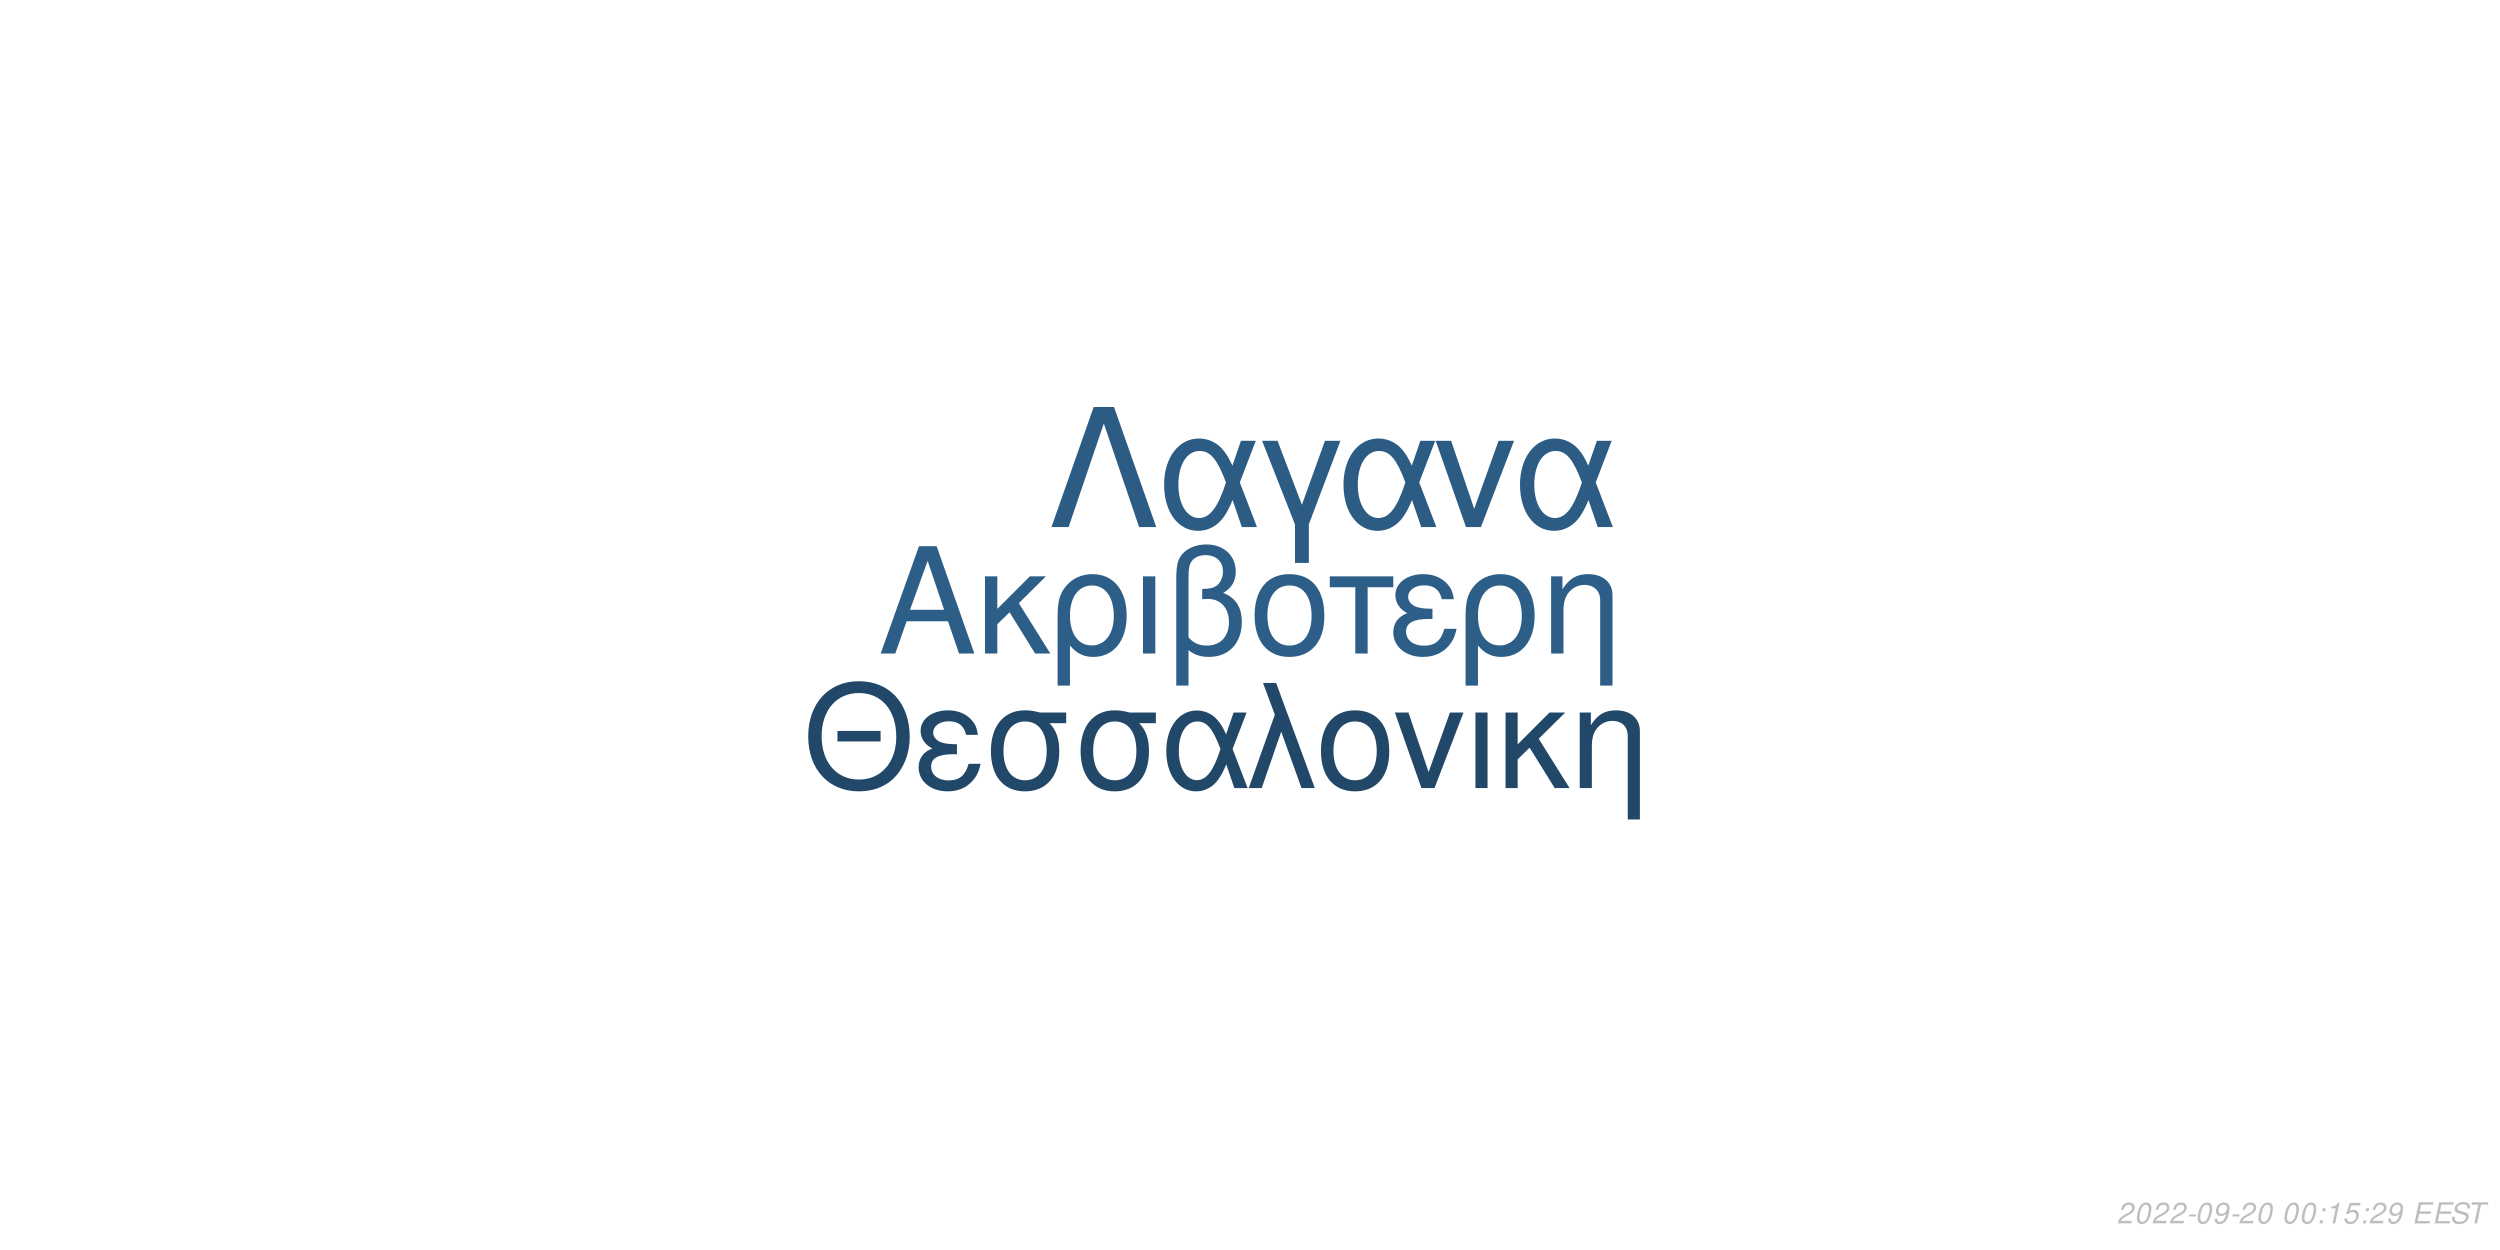
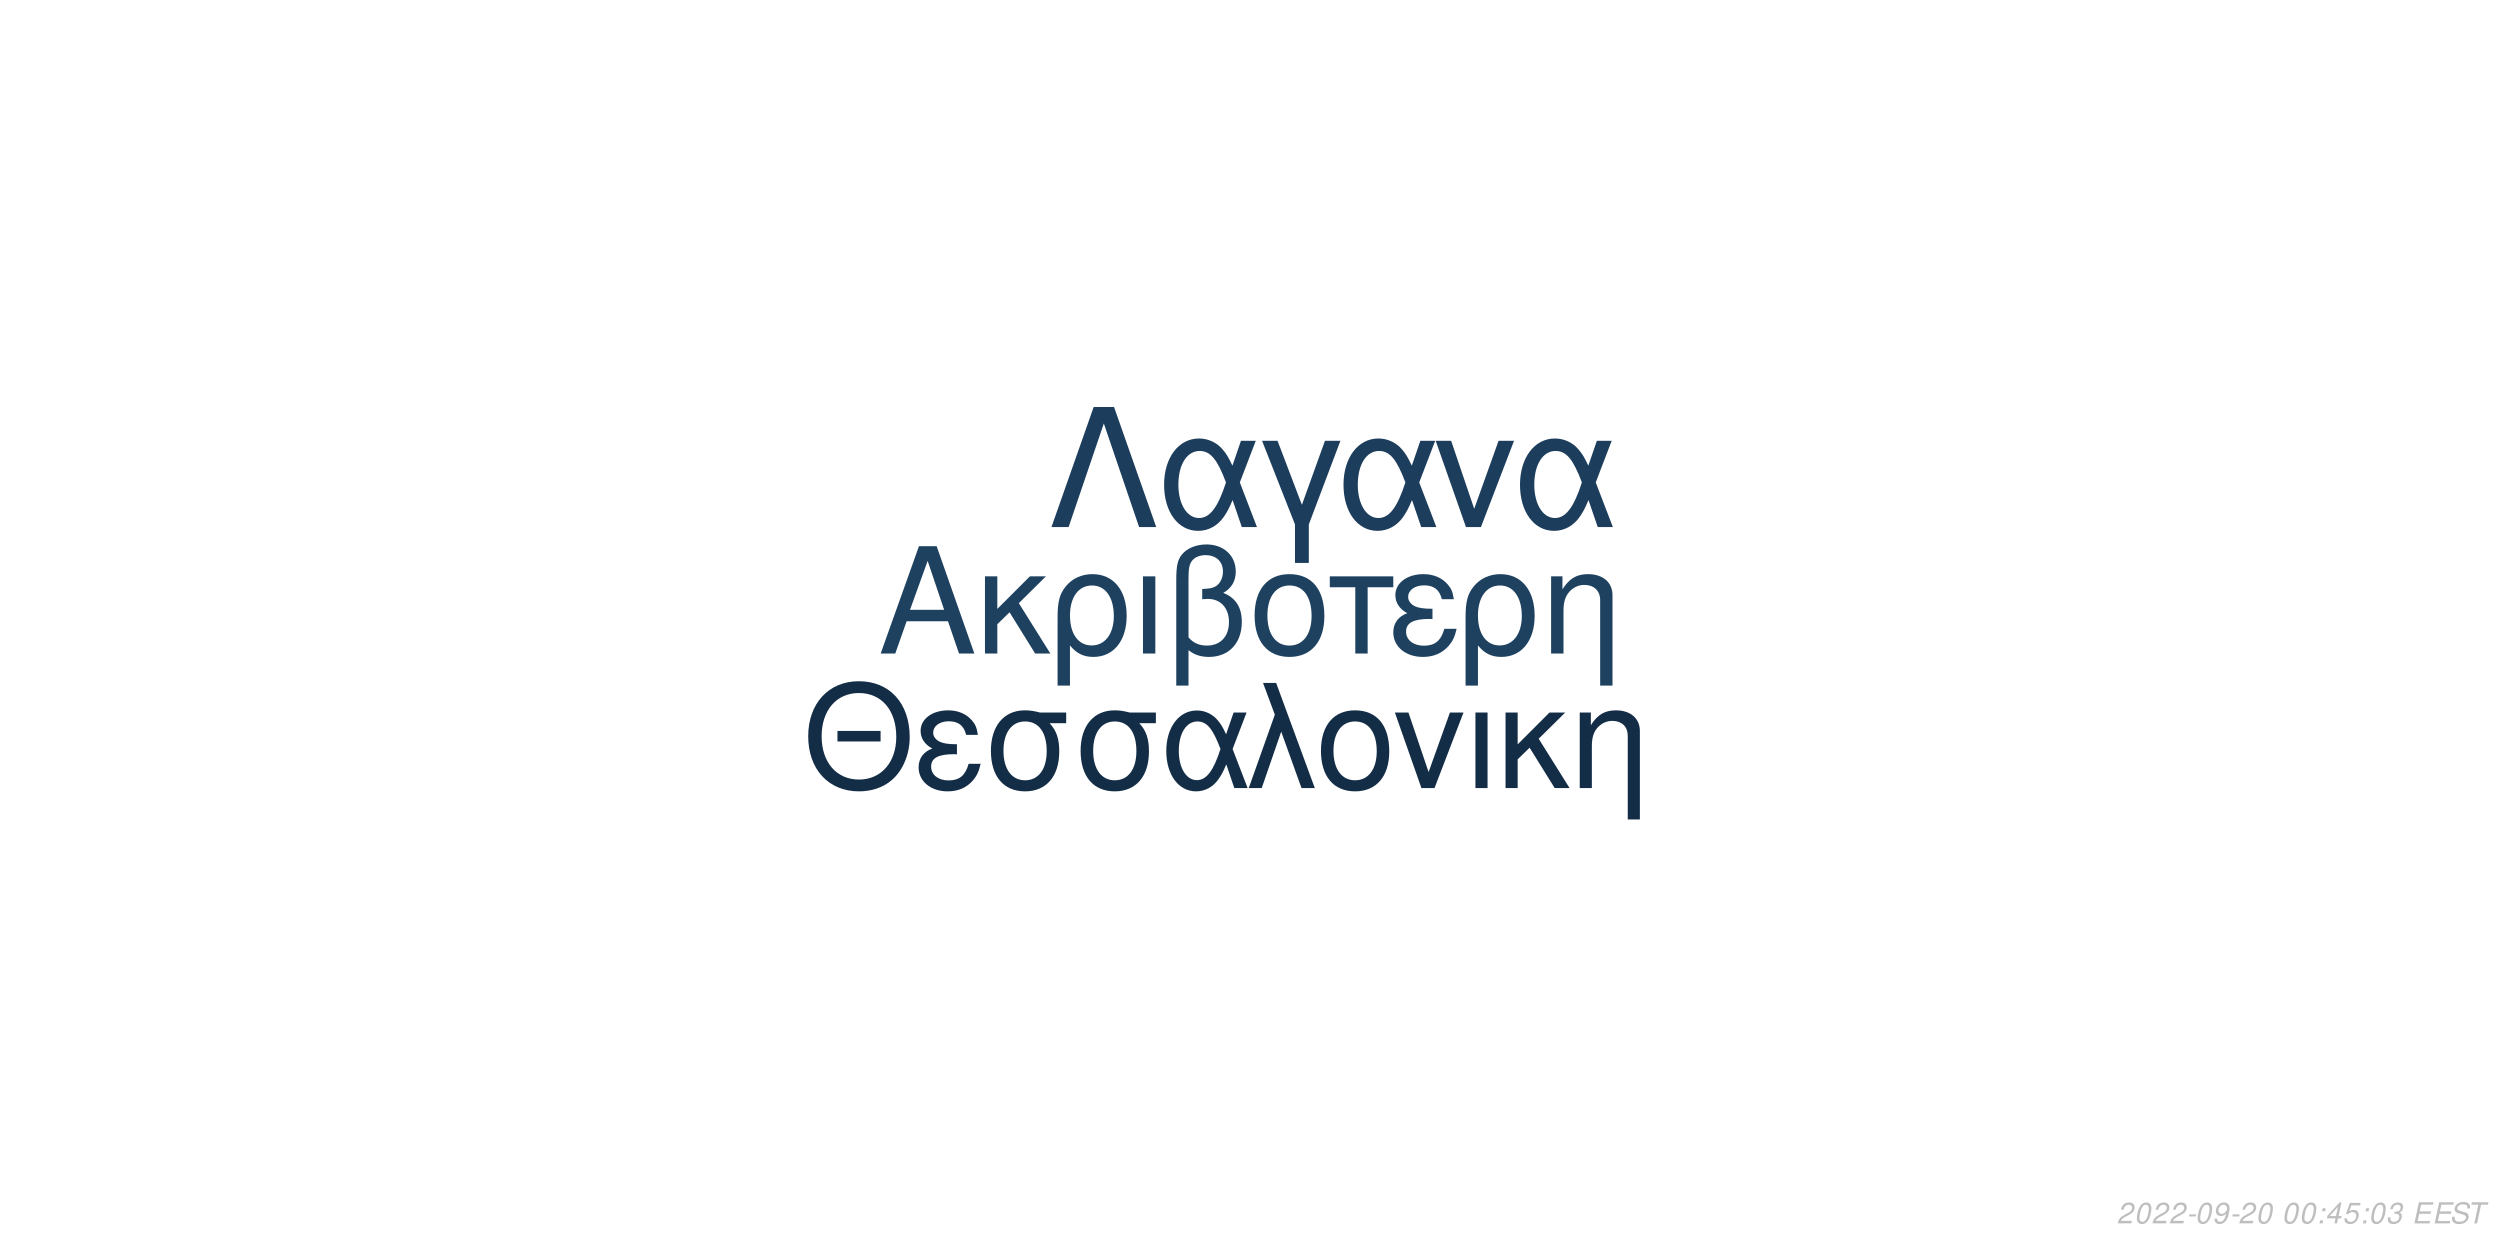
<svg xmlns="http://www.w3.org/2000/svg" xmlns:xlink="http://www.w3.org/1999/xlink" width="864pt" height="432pt" viewBox="0 0 864 432" version="1.1">
  <defs>
    <g>
      <symbol overflow="visible" id="glyph0-0">
        <path style="stroke:none;" d="" />
      </symbol>
      <symbol overflow="visible" id="glyph0-1">
        <path style="stroke:none;" d="M 24.125 -11.141 L 27.938 0 L 33.234 0 L 20.203 -37.094 L 14.094 -37.094 L 0.859 0 L 5.906 0 L 9.828 -11.141 Z M 22.797 -15.109 L 11 -15.109 L 17.094 -32.016 Z M 22.797 -15.109 " />
      </symbol>
      <symbol overflow="visible" id="glyph0-2">
        <path style="stroke:none;" d="M 7.172 -15.422 L 7.172 -26.672 L 2.906 -26.672 L 2.906 0 L 7.172 0 L 7.172 -10.125 L 11.406 -14.25 L 20.25 0 L 25.5 0 L 14.609 -17.406 L 23.969 -26.672 L 18.422 -26.672 Z M 7.172 -15.422 " />
      </symbol>
      <symbol overflow="visible" id="glyph0-3">
        <path style="stroke:none;" d="M 3 11.094 L 7.281 11.094 L 7.281 -2.797 C 9.516 -0.047 11.953 1.172 15.375 1.172 C 22.344 1.172 26.875 -4.422 26.875 -13.031 C 26.875 -21.891 22.297 -27.438 15.062 -27.438 C 11.297 -27.438 7.984 -25.906 5.797 -23.156 C 3.672 -20.516 3 -17.969 3 -12.359 Z M 14.906 -23.516 C 19.547 -23.516 22.438 -19.438 22.438 -12.922 C 22.438 -6.812 19.391 -2.797 14.812 -2.797 C 10.172 -2.797 7.281 -6.766 7.281 -13.125 C 7.281 -19.484 10.234 -23.516 14.906 -23.516 Z M 14.906 -23.516 " />
      </symbol>
      <symbol overflow="visible" id="glyph0-4">
        <path style="stroke:none;" d="M 3.516 0 L 7.781 0 L 7.781 -26.672 L 3.516 -26.672 Z M 3.516 0 " />
      </symbol>
      <symbol overflow="visible" id="glyph0-5">
        <path style="stroke:none;" d="M 4.016 11.094 L 8.25 11.094 L 8.25 -1.172 C 10.172 0.406 12.422 1.172 15.312 1.172 C 22.188 1.172 26.672 -3.609 26.672 -10.891 C 26.672 -15.984 24.578 -19.234 20.25 -20.969 C 23.109 -22.547 24.578 -25.031 24.578 -28.344 C 24.578 -33.844 20.406 -37.703 14.453 -37.703 C 10.938 -37.703 7.734 -36.391 6 -34.25 C 4.484 -32.422 4.016 -30.328 4.016 -25.391 Z M 8.25 -25.656 C 8.25 -29.359 8.5 -30.844 9.469 -32.062 C 10.375 -33.281 12.156 -34 14.094 -34 C 17.812 -34 20.156 -31.812 20.156 -28.297 C 20.156 -25.953 18.984 -23.812 17.297 -23.047 C 16.281 -22.547 15.469 -22.438 12.984 -22.297 L 12.984 -18.781 C 13.734 -18.828 14.344 -18.875 14.969 -18.875 C 19.344 -18.875 22.234 -15.719 22.234 -10.891 C 22.234 -5.906 19.281 -2.75 14.656 -2.75 C 11.953 -2.75 9.922 -3.609 8.25 -5.594 Z M 8.25 -25.656 " />
      </symbol>
      <symbol overflow="visible" id="glyph0-6">
        <path style="stroke:none;" d="M 14.094 -27.438 C 6.562 -27.438 2.094 -22.094 2.094 -13.125 C 2.094 -4.125 6.562 1.172 14.141 1.172 C 21.672 1.172 26.203 -4.172 26.203 -12.922 C 26.203 -22.188 21.828 -27.438 14.094 -27.438 Z M 14.141 -23.516 C 18.938 -23.516 21.781 -19.594 21.781 -12.984 C 21.781 -6.672 18.828 -2.75 14.141 -2.75 C 9.422 -2.75 6.516 -6.672 6.516 -13.125 C 6.516 -19.594 9.422 -23.516 14.141 -23.516 Z M 14.141 -23.516 " />
      </symbol>
      <symbol overflow="visible" id="glyph0-7">
        <path style="stroke:none;" d="M 7.891 0 L 12.156 0 L 12.156 -22.906 L 21.016 -22.906 L 21.016 -26.672 L -0.922 -26.672 L -0.922 -22.906 L 7.891 -22.906 Z M 7.891 0 " />
      </symbol>
      <symbol overflow="visible" id="glyph0-8">
        <path style="stroke:none;" d="M 14.562 -15.469 C 11.344 -15.469 9.562 -15.781 8.297 -16.438 C 6.922 -17.203 6.156 -18.328 6.156 -19.547 C 6.156 -21.891 8.453 -23.562 11.656 -23.562 C 15.062 -23.562 16.953 -22.094 17.812 -18.781 L 21.938 -18.781 C 21.578 -21.266 21.062 -22.5 19.797 -23.922 C 17.812 -26.203 14.906 -27.438 11.453 -27.438 C 5.797 -27.438 1.734 -24.375 1.734 -20.203 C 1.734 -17.609 3.156 -15.375 5.859 -13.938 C 2.797 -12.875 1.016 -10.484 1.016 -7.328 C 1.016 -2.391 5.297 1.172 11.25 1.172 C 14.969 1.172 17.906 -0.109 20.156 -2.641 C 21.578 -4.328 22.297 -5.797 22.906 -8.547 L 18.672 -8.547 C 17.5 -4.422 15.422 -2.703 11.609 -2.703 C 7.938 -2.703 5.438 -4.688 5.438 -7.578 C 5.438 -10.578 7.938 -11.953 13.484 -11.953 C 13.641 -11.953 14.094 -11.953 14.562 -11.906 Z M 14.562 -15.469 " />
      </symbol>
      <symbol overflow="visible" id="glyph0-9">
        <path style="stroke:none;" d="M 3.562 -26.672 L 3.562 0 L 7.844 0 L 7.844 -14.703 C 7.844 -17.906 8.5 -19.891 10.031 -21.531 C 11.406 -22.953 13.188 -23.719 15.062 -23.719 C 18.375 -23.719 20.516 -21.672 20.516 -18.469 L 20.516 11.094 L 24.781 11.094 L 24.781 -20.156 C 24.781 -24.578 21.469 -27.438 16.328 -27.438 C 12.359 -27.438 9.828 -25.906 7.484 -22.188 L 7.484 -26.672 Z M 3.562 -26.672 " />
      </symbol>
      <symbol overflow="visible" id="glyph1-0">
        <path style="stroke:none;" d="" />
      </symbol>
      <symbol overflow="visible" id="glyph1-1">
        <path style="stroke:none;" d="M 26.859 -19.734 L 11.953 -19.734 L 11.953 -16.094 L 26.859 -16.094 Z M 19.328 -36.922 C 8.922 -36.922 1.844 -29.25 1.844 -17.891 C 1.844 -6.484 8.875 1.141 19.391 1.141 C 23.812 1.141 27.703 -0.203 30.641 -2.688 C 34.578 -6.031 36.922 -11.656 36.922 -17.594 C 36.922 -29.297 30 -36.922 19.328 -36.922 Z M 19.328 -32.844 C 27.203 -32.844 32.281 -26.906 32.281 -17.688 C 32.281 -8.922 27.062 -2.938 19.391 -2.938 C 11.609 -2.938 6.484 -8.922 6.484 -17.891 C 6.484 -26.859 11.609 -32.844 19.328 -32.844 Z M 19.328 -32.844 " />
      </symbol>
      <symbol overflow="visible" id="glyph1-2">
        <path style="stroke:none;" d="M 14.25 -15.141 C 11.109 -15.141 9.375 -15.453 8.125 -16.094 C 6.781 -16.844 6.031 -17.938 6.031 -19.141 C 6.031 -21.422 8.266 -23.078 11.406 -23.078 C 14.75 -23.078 16.594 -21.625 17.438 -18.391 L 21.469 -18.391 C 21.125 -20.828 20.625 -22.031 19.391 -23.422 C 17.438 -25.656 14.594 -26.859 11.219 -26.859 C 5.688 -26.859 1.688 -23.875 1.688 -19.781 C 1.688 -17.234 3.094 -15.047 5.734 -13.656 C 2.734 -12.609 1 -10.266 1 -7.172 C 1 -2.344 5.188 1.141 11.016 1.141 C 14.656 1.141 17.547 -0.094 19.734 -2.594 C 21.125 -4.234 21.828 -5.688 22.422 -8.375 L 18.281 -8.375 C 17.141 -4.328 15.094 -2.641 11.359 -2.641 C 7.766 -2.641 5.328 -4.578 5.328 -7.422 C 5.328 -10.359 7.766 -11.703 13.203 -11.703 C 13.359 -11.703 13.797 -11.703 14.25 -11.656 Z M 14.25 -15.141 " />
      </symbol>
      <symbol overflow="visible" id="glyph1-3">
        <path style="stroke:none;" d="M 29 -26.109 L 19.938 -26.109 C 17.594 -26.703 16.438 -26.859 14.703 -26.859 C 7.469 -26.859 2.984 -21.469 2.984 -12.859 C 2.984 -4.031 7.375 1.141 14.797 1.141 C 22.172 1.141 26.609 -4.078 26.609 -12.656 C 26.609 -17.047 25.656 -19.828 23.266 -22.422 L 29 -22.422 Z M 14.797 -23.016 C 19.531 -23.016 22.266 -19.234 22.266 -12.75 C 22.266 -6.531 19.438 -2.688 14.797 -2.688 C 10.172 -2.688 7.328 -6.531 7.328 -12.859 C 7.328 -19.188 10.172 -23.016 14.797 -23.016 Z M 14.797 -23.016 " />
      </symbol>
      <symbol overflow="visible" id="glyph1-4">
        <path style="stroke:none;" d="M 29.344 -26.109 L 24.859 -26.109 L 22.266 -18.578 C 21.125 -21.031 20.484 -22.125 19.328 -23.469 C 17.547 -25.609 14.906 -26.812 12.156 -26.812 C 5.984 -26.812 1.594 -20.984 1.594 -12.812 C 1.594 -4.578 5.828 1.141 11.906 1.141 C 14.953 1.141 17.734 -0.344 19.625 -3.047 C 20.672 -4.531 21.281 -5.688 22.328 -8.172 L 25.109 0 L 29.703 0 L 24.516 -13.5 Z M 20.328 -13.5 C 17.891 -5.922 15.453 -2.734 12.156 -2.734 C 8.516 -2.734 5.922 -6.922 5.922 -12.812 C 5.922 -18.938 8.516 -23.016 12.359 -23.016 C 15.594 -23.016 17.688 -20.531 20.328 -13.5 Z M 20.328 -13.5 " />
      </symbol>
      <symbol overflow="visible" id="glyph1-5">
        <path style="stroke:none;" d="M 1.094 0 L 5.578 0 L 12.312 -19.484 L 19.328 0 L 23.922 0 L 10.562 -36.328 L 6.031 -36.328 L 10.109 -25.359 Z M 1.094 0 " />
      </symbol>
      <symbol overflow="visible" id="glyph1-6">
        <path style="stroke:none;" d="M 13.797 -26.859 C 6.422 -26.859 2.047 -21.625 2.047 -12.859 C 2.047 -4.031 6.422 1.141 13.859 1.141 C 21.234 1.141 25.656 -4.078 25.656 -12.656 C 25.656 -21.719 21.375 -26.859 13.797 -26.859 Z M 13.859 -23.016 C 18.531 -23.016 21.328 -19.188 21.328 -12.703 C 21.328 -6.531 18.438 -2.688 13.859 -2.688 C 9.219 -2.688 6.375 -6.531 6.375 -12.859 C 6.375 -19.188 9.219 -23.016 13.859 -23.016 Z M 13.859 -23.016 " />
      </symbol>
      <symbol overflow="visible" id="glyph1-7">
        <path style="stroke:none;" d="M 14.297 0 L 24.312 -26.109 L 19.625 -26.109 L 12.25 -5.531 L 5.281 -26.109 L 0.594 -26.109 L 9.766 0 Z M 14.297 0 " />
      </symbol>
      <symbol overflow="visible" id="glyph1-8">
        <path style="stroke:none;" d="M 3.438 0 L 7.625 0 L 7.625 -26.109 L 3.438 -26.109 Z M 3.438 0 " />
      </symbol>
      <symbol overflow="visible" id="glyph1-9">
        <path style="stroke:none;" d="M 7.031 -15.094 L 7.031 -26.109 L 2.844 -26.109 L 2.844 0 L 7.031 0 L 7.031 -9.922 L 11.156 -13.953 L 19.828 0 L 24.969 0 L 14.297 -17.047 L 23.469 -26.109 L 18.031 -26.109 Z M 7.031 -15.094 " />
      </symbol>
      <symbol overflow="visible" id="glyph1-10">
        <path style="stroke:none;" d="M 3.484 -26.109 L 3.484 0 L 7.672 0 L 7.672 -14.406 C 7.672 -17.547 8.328 -19.484 9.812 -21.078 C 11.156 -22.469 12.906 -23.219 14.75 -23.219 C 17.984 -23.219 20.078 -21.234 20.078 -18.094 L 20.078 10.859 L 24.266 10.859 L 24.266 -19.734 C 24.266 -24.062 21.031 -26.859 16 -26.859 C 12.109 -26.859 9.609 -25.359 7.328 -21.719 L 7.328 -26.109 Z M 3.484 -26.109 " />
      </symbol>
      <symbol overflow="visible" id="glyph2-0">
        <path style="stroke:none;" d="" />
      </symbol>
      <symbol overflow="visible" id="glyph2-1">
        <path style="stroke:none;" d="M 22.531 -41.484 L 15.484 -41.484 L 0.906 0 L 6.828 0 L 19 -35.797 L 31.188 0 L 37.109 0 Z M 22.531 -41.484 " />
      </symbol>
      <symbol overflow="visible" id="glyph2-2">
        <path style="stroke:none;" d="M 33.516 -29.812 L 28.391 -29.812 L 25.438 -21.219 C 24.125 -24.016 23.391 -25.266 22.078 -26.797 C 20.031 -29.25 17.016 -30.609 13.891 -30.609 C 6.828 -30.609 1.828 -23.953 1.828 -14.625 C 1.828 -5.234 6.656 1.312 13.594 1.312 C 17.078 1.312 20.266 -0.391 22.422 -3.469 C 23.609 -5.172 24.297 -6.484 25.5 -9.328 L 28.688 0 L 33.922 0 L 28 -15.422 Z M 23.219 -15.422 C 20.422 -6.766 17.641 -3.125 13.891 -3.125 C 9.734 -3.125 6.766 -7.906 6.766 -14.625 C 6.766 -21.625 9.734 -26.297 14.109 -26.297 C 17.812 -26.297 20.203 -23.453 23.219 -15.422 Z M 23.219 -15.422 " />
      </symbol>
      <symbol overflow="visible" id="glyph2-3">
        <path style="stroke:none;" d="M 12.062 12.406 L 16.844 12.406 L 16.844 -0.906 L 27.766 -29.812 L 22.422 -29.812 L 14.453 -7.688 L 6.031 -29.812 L 0.688 -29.812 L 12.062 -0.906 Z M 12.062 12.406 " />
      </symbol>
      <symbol overflow="visible" id="glyph2-4">
        <path style="stroke:none;" d="M 16.328 0 L 27.766 -29.812 L 22.422 -29.812 L 14 -6.312 L 6.031 -29.812 L 0.688 -29.812 L 11.156 0 Z M 16.328 0 " />
      </symbol>
      <symbol overflow="visible" id="glyph3-0">
        <path style="stroke:none;" d="" />
      </symbol>
      <symbol overflow="visible" id="glyph3-1">
        <path style="stroke:none;" d="M 5.234 -0.875 L 1.469 -0.875 C 1.641 -1.375 2.203 -1.891 3.109 -2.344 L 4.234 -2.938 C 5.562 -3.625 6.219 -4.469 6.219 -5.484 C 6.219 -5.938 6.062 -6.359 5.797 -6.656 C 5.469 -7.047 4.984 -7.234 4.312 -7.234 C 2.766 -7.234 1.891 -6.453 1.484 -4.734 L 2.375 -4.734 C 2.484 -5.188 2.609 -5.484 2.797 -5.75 C 3.094 -6.203 3.609 -6.453 4.188 -6.453 C 4.891 -6.453 5.344 -6.031 5.344 -5.375 C 5.344 -4.703 4.859 -4.094 4.016 -3.656 L 2.984 -3.125 C 1.234 -2.188 0.797 -1.656 0.344 -0.016 L 5.047 -0.016 Z M 5.234 -0.875 " />
      </symbol>
      <symbol overflow="visible" id="glyph3-2">
        <path style="stroke:none;" d="M 4.203 -7.234 C 3.375 -7.234 2.688 -6.812 2.125 -5.984 C 1.484 -5.047 0.984 -3.188 0.984 -1.734 C 0.984 -1.109 1.172 -0.562 1.484 -0.266 C 1.797 0.047 2.281 0.234 2.766 0.234 C 3.625 0.234 4.281 -0.156 4.859 -1.016 C 5.516 -1.953 6 -3.797 6 -5.266 C 6 -6.5 5.328 -7.234 4.203 -7.234 Z M 4.094 -6.453 C 4.734 -6.453 5.125 -5.984 5.125 -5.156 C 5.125 -4.203 4.781 -2.625 4.406 -1.812 C 3.984 -0.938 3.516 -0.547 2.875 -0.547 C 2.25 -0.547 1.875 -1.031 1.875 -1.828 C 1.875 -2.797 2.203 -4.344 2.594 -5.203 C 2.984 -6.047 3.453 -6.453 4.094 -6.453 Z M 4.094 -6.453 " />
      </symbol>
      <symbol overflow="visible" id="glyph3-3">
        <path style="stroke:none;" d="M 3.516 -3.125 L 1.125 -3.125 L 0.969 -2.406 L 3.359 -2.406 Z M 3.516 -3.125 " />
      </symbol>
      <symbol overflow="visible" id="glyph3-4">
        <path style="stroke:none;" d="M 0.844 -1.656 C 0.844 -1.547 0.844 -1.438 0.844 -1.375 C 0.844 -0.406 1.531 0.234 2.578 0.234 C 3.203 0.234 3.766 0.016 4.297 -0.438 C 4.938 -1 5.312 -1.656 5.594 -2.719 C 5.844 -3.672 6.016 -4.766 6.016 -5.375 C 6.016 -5.844 5.844 -6.328 5.547 -6.656 C 5.203 -7.031 4.703 -7.234 4.062 -7.234 C 2.516 -7.234 1.297 -5.938 1.297 -4.266 C 1.297 -3.203 1.984 -2.547 3.047 -2.547 C 3.484 -2.547 3.953 -2.672 4.281 -2.891 C 4.406 -2.984 4.547 -3.078 4.828 -3.344 C 4.438 -1.484 3.703 -0.547 2.703 -0.547 C 2.109 -0.547 1.719 -0.938 1.719 -1.547 L 1.719 -1.656 Z M 3.953 -6.453 C 4.625 -6.453 5.141 -5.953 5.141 -5.281 C 5.141 -4.188 4.312 -3.312 3.297 -3.312 C 2.594 -3.312 2.172 -3.734 2.172 -4.453 C 2.172 -5.562 2.984 -6.453 3.953 -6.453 Z M 3.953 -6.453 " />
      </symbol>
      <symbol overflow="visible" id="glyph3-5">
        <path style="stroke:none;" d="" />
      </symbol>
      <symbol overflow="visible" id="glyph3-6">
        <path style="stroke:none;" d="M 2.359 -1.031 L 1.312 -1.031 L 1.094 0 L 2.141 0 Z M 3.266 -5.234 L 2.219 -5.234 L 2 -4.203 L 3.047 -4.203 Z M 3.266 -5.234 " />
      </symbol>
      <symbol overflow="visible" id="glyph3-7">
-         <path style="stroke:none;" d="M 3.703 -5.188 L 2.594 0 L 3.469 0 L 5.016 -7.234 L 4.438 -7.234 C 3.906 -6.156 3.688 -6.016 2.234 -5.812 L 2.109 -5.188 Z M 3.703 -5.188 " />
+         <path style="stroke:none;" d="M 3.625 -1.75 L 3.266 0 L 4.141 0 L 4.516 -1.75 L 5.562 -1.75 L 5.734 -2.531 L 4.688 -2.531 L 5.688 -7.234 L 5.016 -7.234 L 0.844 -2.672 L 0.641 -1.75 Z M 3.797 -2.531 L 1.594 -2.531 L 4.469 -5.703 Z M 3.797 -2.531 " />
      </symbol>
      <symbol overflow="visible" id="glyph3-8">
        <path style="stroke:none;" d="M 6.297 -7.094 L 2.594 -7.094 L 1.234 -3.234 L 2.047 -3.234 C 2.656 -3.766 2.938 -3.906 3.531 -3.906 C 4.328 -3.906 4.797 -3.453 4.797 -2.688 C 4.797 -1.438 3.969 -0.547 2.828 -0.547 C 2.031 -0.547 1.609 -0.938 1.578 -1.734 L 0.703 -1.734 L 0.703 -1.516 C 0.703 -0.938 0.844 -0.547 1.188 -0.266 C 1.562 0.062 2.078 0.234 2.703 0.234 C 3.656 0.234 4.391 -0.156 4.984 -0.922 C 5.422 -1.5 5.672 -2.234 5.672 -2.953 C 5.672 -4 4.938 -4.672 3.812 -4.672 C 3.328 -4.672 2.906 -4.547 2.406 -4.234 L 3.109 -6.219 L 6.109 -6.219 Z M 6.297 -7.094 " />
      </symbol>
      <symbol overflow="visible" id="glyph3-9">
+         <path style="stroke:none;" d="M 2.922 -3.312 C 3.125 -3.344 3.234 -3.344 3.375 -3.344 C 4.203 -3.344 4.688 -3 4.688 -2.406 C 4.688 -1.312 3.906 -0.547 2.781 -0.547 C 2.047 -0.547 1.594 -0.938 1.594 -1.562 C 1.594 -1.719 1.609 -1.844 1.656 -2.094 L 0.766 -2.094 C 0.734 -1.797 0.719 -1.641 0.719 -1.469 C 0.719 -0.375 1.406 0.234 2.641 0.234 C 3.547 0.234 4.297 -0.078 4.812 -0.656 C 5.266 -1.156 5.562 -1.875 5.562 -2.547 C 5.562 -3.125 5.344 -3.453 4.797 -3.734 C 5.641 -4.234 6.016 -4.844 6.016 -5.734 C 6.016 -6.656 5.312 -7.234 4.203 -7.234 C 3.375 -7.234 2.672 -6.938 2.188 -6.375 C 1.891 -6.031 1.703 -5.641 1.516 -4.906 L 2.391 -4.906 C 2.5 -5.359 2.594 -5.594 2.734 -5.812 C 3.047 -6.234 3.516 -6.453 4.078 -6.453 C 4.734 -6.453 5.141 -6.125 5.141 -5.578 C 5.141 -5.188 5.016 -4.797 4.797 -4.547 C 4.516 -4.234 4 -4.062 3.266 -4.062 L 3.078 -4.062 Z M 2.922 -3.312 " />
+       </symbol>
+       <symbol overflow="visible" id="glyph3-10">
        <path style="stroke:none;" d="M 2.547 -3.312 L 6.5 -3.312 L 6.688 -4.141 L 2.719 -4.141 L 3.219 -6.469 L 7.344 -6.469 L 7.516 -7.297 L 2.453 -7.297 L 0.906 0 L 6.125 0 L 6.297 -0.812 L 2.016 -0.812 Z M 2.547 -3.312 " />
      </symbol>
-       <symbol overflow="visible" id="glyph3-10">
+       <symbol overflow="visible" id="glyph3-11">
        <path style="stroke:none;" d="M 7.062 -5.156 C 7.125 -5.438 7.141 -5.562 7.141 -5.703 C 7.141 -6.156 6.938 -6.594 6.594 -6.891 C 6.188 -7.25 5.656 -7.406 4.875 -7.406 C 3.844 -7.406 3.047 -7.125 2.5 -6.562 C 2.094 -6.141 1.781 -5.438 1.781 -4.922 C 1.781 -4.297 2.219 -3.766 2.891 -3.562 L 4.594 -3.094 C 5.406 -2.859 5.734 -2.578 5.734 -2.094 C 5.734 -1.781 5.547 -1.406 5.266 -1.141 C 4.844 -0.766 4.266 -0.578 3.453 -0.578 C 2.328 -0.578 1.812 -0.984 1.812 -1.906 C 1.812 -2.047 1.812 -2.125 1.844 -2.312 L 0.984 -2.312 C 0.906 -2.062 0.891 -1.906 0.891 -1.688 C 0.891 -0.484 1.797 0.234 3.297 0.234 C 4.359 0.234 5.234 -0.062 5.812 -0.609 C 6.344 -1.078 6.688 -1.797 6.688 -2.375 C 6.688 -2.641 6.609 -2.906 6.453 -3.156 C 6.234 -3.5 5.938 -3.703 5.469 -3.828 L 3.75 -4.312 C 2.984 -4.547 2.734 -4.734 2.734 -5.188 C 2.734 -5.547 2.875 -5.844 3.188 -6.109 C 3.547 -6.438 4.031 -6.594 4.703 -6.594 C 5.266 -6.594 5.688 -6.484 5.906 -6.297 C 6.094 -6.125 6.219 -5.797 6.219 -5.516 C 6.219 -5.422 6.203 -5.344 6.188 -5.156 Z M 7.062 -5.156 " />
      </symbol>
-       <symbol overflow="visible" id="glyph3-11">
+       <symbol overflow="visible" id="glyph3-12">
        <path style="stroke:none;" d="M 4.938 -6.469 L 7.312 -6.469 L 7.484 -7.297 L 1.75 -7.297 L 1.578 -6.469 L 3.984 -6.469 L 2.609 0 L 3.547 0 Z M 4.938 -6.469 " />
      </symbol>
    </g>
  </defs>
  <g id="surface1">
    <rect x="0" y="0" width="864" height="432" style="fill:rgb(100%,100%,100%);fill-opacity:1;stroke:none;" />
-     <g style="fill:rgb(17.647%,36.863%,53.333%);fill-opacity:1;">
+     <g style="fill:rgb(11.765%,25.49%,37.647%);fill-opacity:1;">
      <use xlink:href="#glyph0-1" x="303.5" y="225.861" />
      <use xlink:href="#glyph0-2" x="337.5" y="225.861" />
      <use xlink:href="#glyph0-3" x="362.5" y="225.861" />
      <use xlink:href="#glyph0-4" x="391.5" y="225.861" />
      <use xlink:href="#glyph0-5" x="402.5" y="225.861" />
      <use xlink:href="#glyph0-6" x="431.5" y="225.861" />
      <use xlink:href="#glyph0-7" x="460.5" y="225.861" />
      <use xlink:href="#glyph0-8" x="480.5" y="225.861" />
      <use xlink:href="#glyph0-3" x="503.5" y="225.861" />
      <use xlink:href="#glyph0-9" x="532.5" y="225.861" />
    </g>
-     <g style="fill:rgb(12.941%,27.843%,41.176%);fill-opacity:1;">
+     <g style="fill:rgb(7.843%,17.647%,27.451%);fill-opacity:1;">
      <use xlink:href="#glyph1-1" x="277.473" y="272.354" />
      <use xlink:href="#glyph1-2" x="316.473" y="272.354" />
      <use xlink:href="#glyph1-3" x="339.473" y="272.354" />
      <use xlink:href="#glyph1-3" x="370.473" y="272.354" />
      <use xlink:href="#glyph1-4" x="401.473" y="272.354" />
      <use xlink:href="#glyph1-5" x="430.473" y="272.354" />
      <use xlink:href="#glyph1-6" x="454.473" y="272.354" />
      <use xlink:href="#glyph1-7" x="481.473" y="272.354" />
      <use xlink:href="#glyph1-8" x="506.473" y="272.354" />
      <use xlink:href="#glyph1-9" x="517.473" y="272.354" />
      <use xlink:href="#glyph1-10" x="542.473" y="272.354" />
    </g>
-     <g style="fill:rgb(17.255%,36.078%,51.765%);fill-opacity:1;">
+     <g style="fill:rgb(10.98%,23.922%,35.686%);fill-opacity:1;">
      <use xlink:href="#glyph2-1" x="362.484" y="182.152" />
      <use xlink:href="#glyph2-2" x="400.484" y="182.152" />
      <use xlink:href="#glyph2-3" x="435.484" y="182.152" />
      <use xlink:href="#glyph2-2" x="462.484" y="182.152" />
      <use xlink:href="#glyph2-4" x="495.484" y="182.152" />
      <use xlink:href="#glyph2-2" x="523.484" y="182.152" />
    </g>
    <g style="fill:rgb(74.51%,74.51%,74.51%);fill-opacity:1;">
      <use xlink:href="#glyph3-1" x="731.52" y="422.81" />
      <use xlink:href="#glyph3-2" x="737.52" y="422.81" />
      <use xlink:href="#glyph3-1" x="743.52" y="422.81" />
      <use xlink:href="#glyph3-1" x="749.52" y="422.81" />
      <use xlink:href="#glyph3-3" x="755.52" y="422.81" />
      <use xlink:href="#glyph3-2" x="758.52" y="422.81" />
      <use xlink:href="#glyph3-4" x="764.52" y="422.81" />
      <use xlink:href="#glyph3-3" x="770.52" y="422.81" />
      <use xlink:href="#glyph3-1" x="773.52" y="422.81" />
      <use xlink:href="#glyph3-2" x="779.52" y="422.81" />
      <use xlink:href="#glyph3-5" x="785.52" y="422.81" />
      <use xlink:href="#glyph3-2" x="788.52" y="422.81" />
      <use xlink:href="#glyph3-2" x="794.52" y="422.81" />
      <use xlink:href="#glyph3-6" x="800.52" y="422.81" />
      <use xlink:href="#glyph3-7" x="803.52" y="422.81" />
      <use xlink:href="#glyph3-8" x="809.52" y="422.81" />
      <use xlink:href="#glyph3-6" x="815.52" y="422.81" />
-       <use xlink:href="#glyph3-1" x="818.52" y="422.81" />
-       <use xlink:href="#glyph3-4" x="824.52" y="422.81" />
+       <use xlink:href="#glyph3-2" x="818.52" y="422.81" />
+       <use xlink:href="#glyph3-9" x="824.52" y="422.81" />
      <use xlink:href="#glyph3-5" x="830.52" y="422.81" />
-       <use xlink:href="#glyph3-9" x="833.52" y="422.81" />
-       <use xlink:href="#glyph3-9" x="840.52" y="422.81" />
-       <use xlink:href="#glyph3-10" x="846.52" y="422.81" />
-       <use xlink:href="#glyph3-11" x="852.52" y="422.81" />
+       <use xlink:href="#glyph3-10" x="833.52" y="422.81" />
+       <use xlink:href="#glyph3-10" x="840.52" y="422.81" />
+       <use xlink:href="#glyph3-11" x="846.52" y="422.81" />
+       <use xlink:href="#glyph3-12" x="852.52" y="422.81" />
    </g>
  </g>
</svg>
